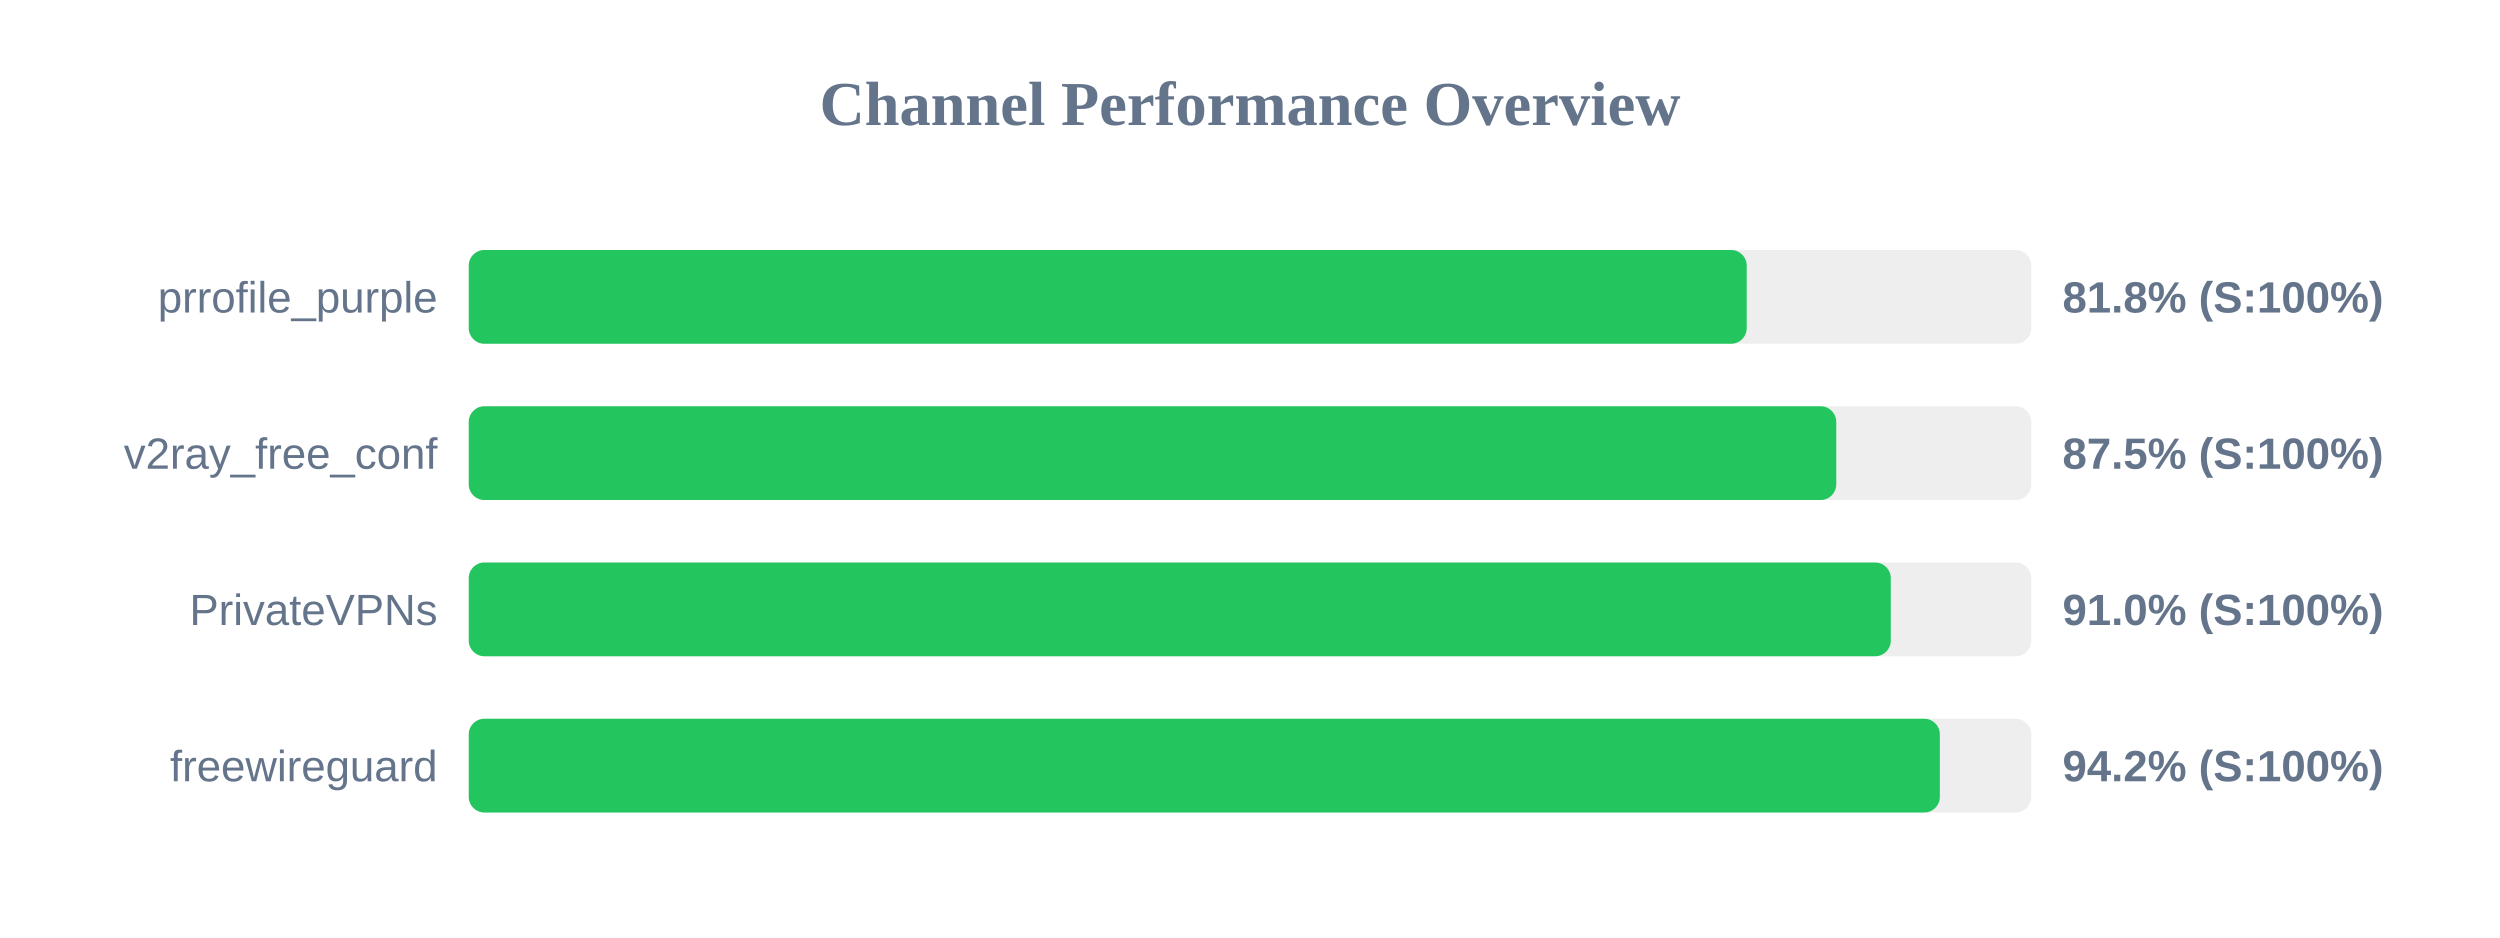
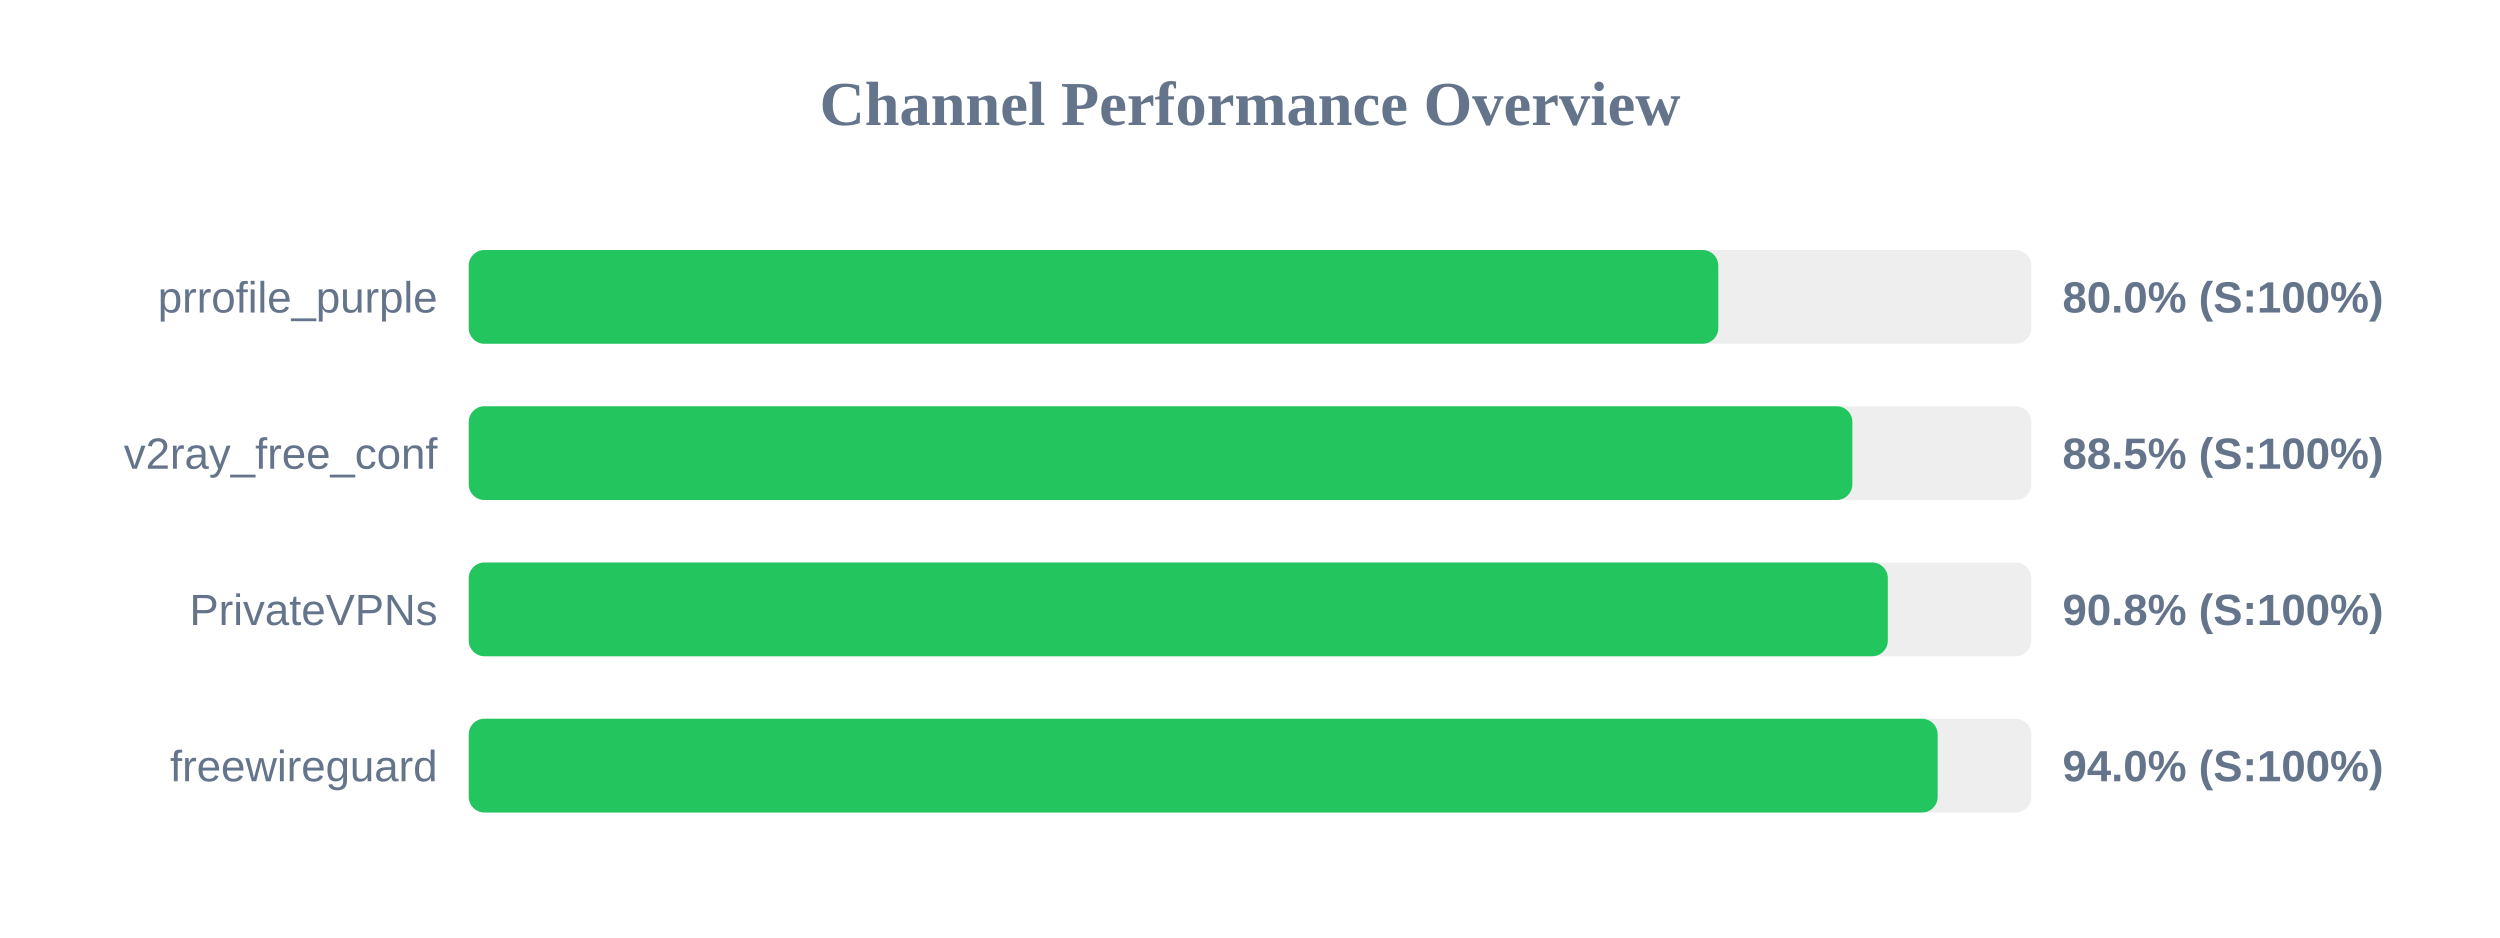
<svg xmlns="http://www.w3.org/2000/svg" width="800" height="300" version="1.1">
  <style>
        .row { font: 14px Arial; fill: #64748b; }
        .score { font: bold 14px Arial; fill: #64748b; }
    </style>
  <text x="400" y="40" text-anchor="middle" font-size="20px" font-weight="bold" fill="#64748b">Channel Performance Overview</text>
  <rect x="150" y="80" width="500" height="30" fill="#eee" rx="5" />
-   <rect x="150" y="80" width="408.95" height="30" fill="#22c55e" rx="5" />
+   <rect x="150" y="80" width="399.85" height="30" fill="#22c55e" rx="5" />
  <text x="140" y="100" text-anchor="end" class="row">prrofile_purple</text>
-   <text x="660" y="100" text-anchor="start" class="score">81.8% (S:100%)</text>
+   <text x="660" y="100" text-anchor="start" class="score">80.0% (S:100%)</text>
  <rect x="150" y="130" width="500" height="30" fill="#eee" rx="5" />
-   <rect x="150" y="130" width="437.6" height="30" fill="#22c55e" rx="5" />
+   <rect x="150" y="130" width="442.75" height="30" fill="#22c55e" rx="5" />
  <text x="140" y="150" text-anchor="end" class="row">v2ray_free_conf</text>
-   <text x="660" y="150" text-anchor="start" class="score">87.5% (S:100%)</text>
+   <text x="660" y="150" text-anchor="start" class="score">88.5% (S:100%)</text>
  <rect x="150" y="180" width="500" height="30" fill="#eee" rx="5" />
-   <rect x="150" y="180" width="455.05" height="30" fill="#22c55e" rx="5" />
+   <rect x="150" y="180" width="454.1" height="30" fill="#22c55e" rx="5" />
  <text x="140" y="200" text-anchor="end" class="row">PrivateVPNs</text>
-   <text x="660" y="200" text-anchor="start" class="score">91.0% (S:100%)</text>
+   <text x="660" y="200" text-anchor="start" class="score">90.8% (S:100%)</text>
  <rect x="150" y="230" width="500" height="30" fill="#eee" rx="5" />
-   <rect x="150" y="230" width="470.75" height="30" fill="#22c55e" rx="5" />
+   <rect x="150" y="230" width="470.05" height="30" fill="#22c55e" rx="5" />
  <text x="140" y="250" text-anchor="end" class="row">freewireguard</text>
-   <text x="660" y="250" text-anchor="start" class="score">94.2% (S:100%)</text>
+   <text x="660" y="250" text-anchor="start" class="score">94.0% (S:100%)</text>
</svg>
